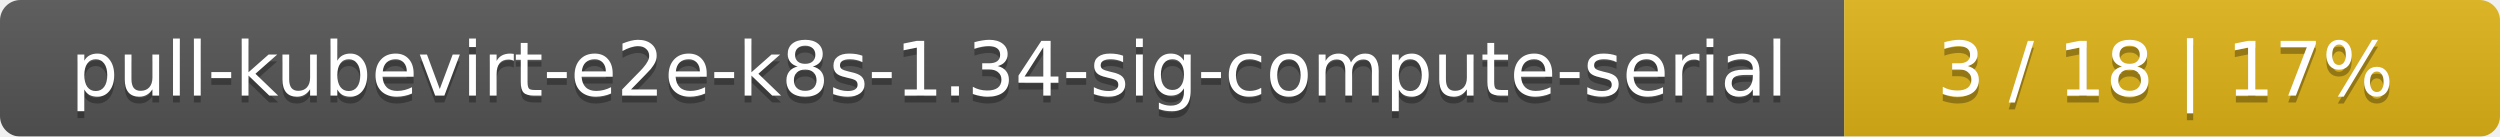
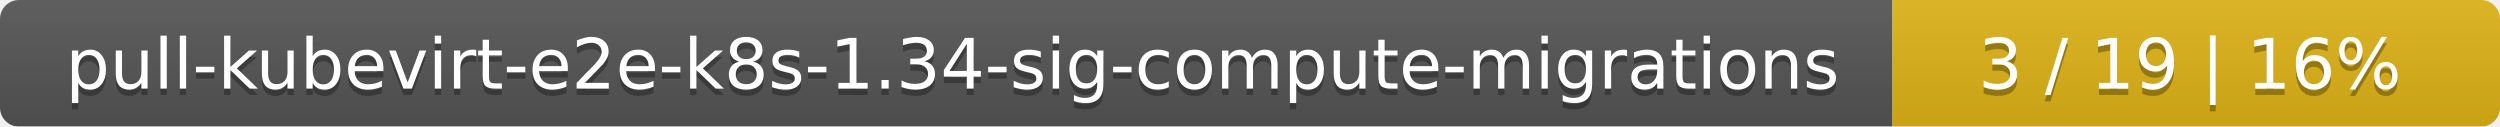
- <svg xmlns="http://www.w3.org/2000/svg" width="366" height="20">
+ <svg xmlns="http://www.w3.org/2000/svg" width="395" height="20">
  <linearGradient id="smooth" x2="0" y2="100%">
    <stop offset="0" stop-color="#bbb" stop-opacity=".1" />
    <stop offset="1" stop-opacity=".1" />
  </linearGradient>
  <mask id="round">
-     <rect width="366" height="20" rx="3" fill="#fff" />
+     <rect width="395" height="20" rx="3" fill="#fff" />
  </mask>
  <g mask="url(#round)">
-     <rect width="270" height="20" fill="#555" />
-     <rect x="270" width="96" height="20" fill="#dfb317" />
-     <rect width="366" height="20" fill="url(#smooth)" />
+     <rect width="299" height="20" fill="#555" />
+     <rect x="299" width="96" height="20" fill="#dfb317" />
+     <rect width="395" height="20" fill="url(#smooth)" />
  </g>
  <g fill="#fff" text-anchor="middle" font-family="DejaVu Sans,Verdana,Geneva,sans-serif" font-size="11">
-     <text x="136" y="15" fill="#010101" fill-opacity=".3">pull-kubevirt-e2e-k8s-1.34-sig-compute-serial</text>
-     <text x="136" y="14">pull-kubevirt-e2e-k8s-1.34-sig-compute-serial</text>
-     <text x="317" y="15" fill="#010101" fill-opacity=".3">3 / 18    |    17%</text>
-     <text x="317" y="14">3 / 18    |    17%</text>
+     <text x="150.5" y="15" fill="#010101" fill-opacity=".3">pull-kubevirt-e2e-k8s-1.34-sig-compute-migrations</text>
+     <text x="150.5" y="14">pull-kubevirt-e2e-k8s-1.34-sig-compute-migrations</text>
+     <text x="346" y="15" fill="#010101" fill-opacity=".3">3 / 19    |    16%</text>
+     <text x="346" y="14">3 / 19    |    16%</text>
  </g>
</svg>
